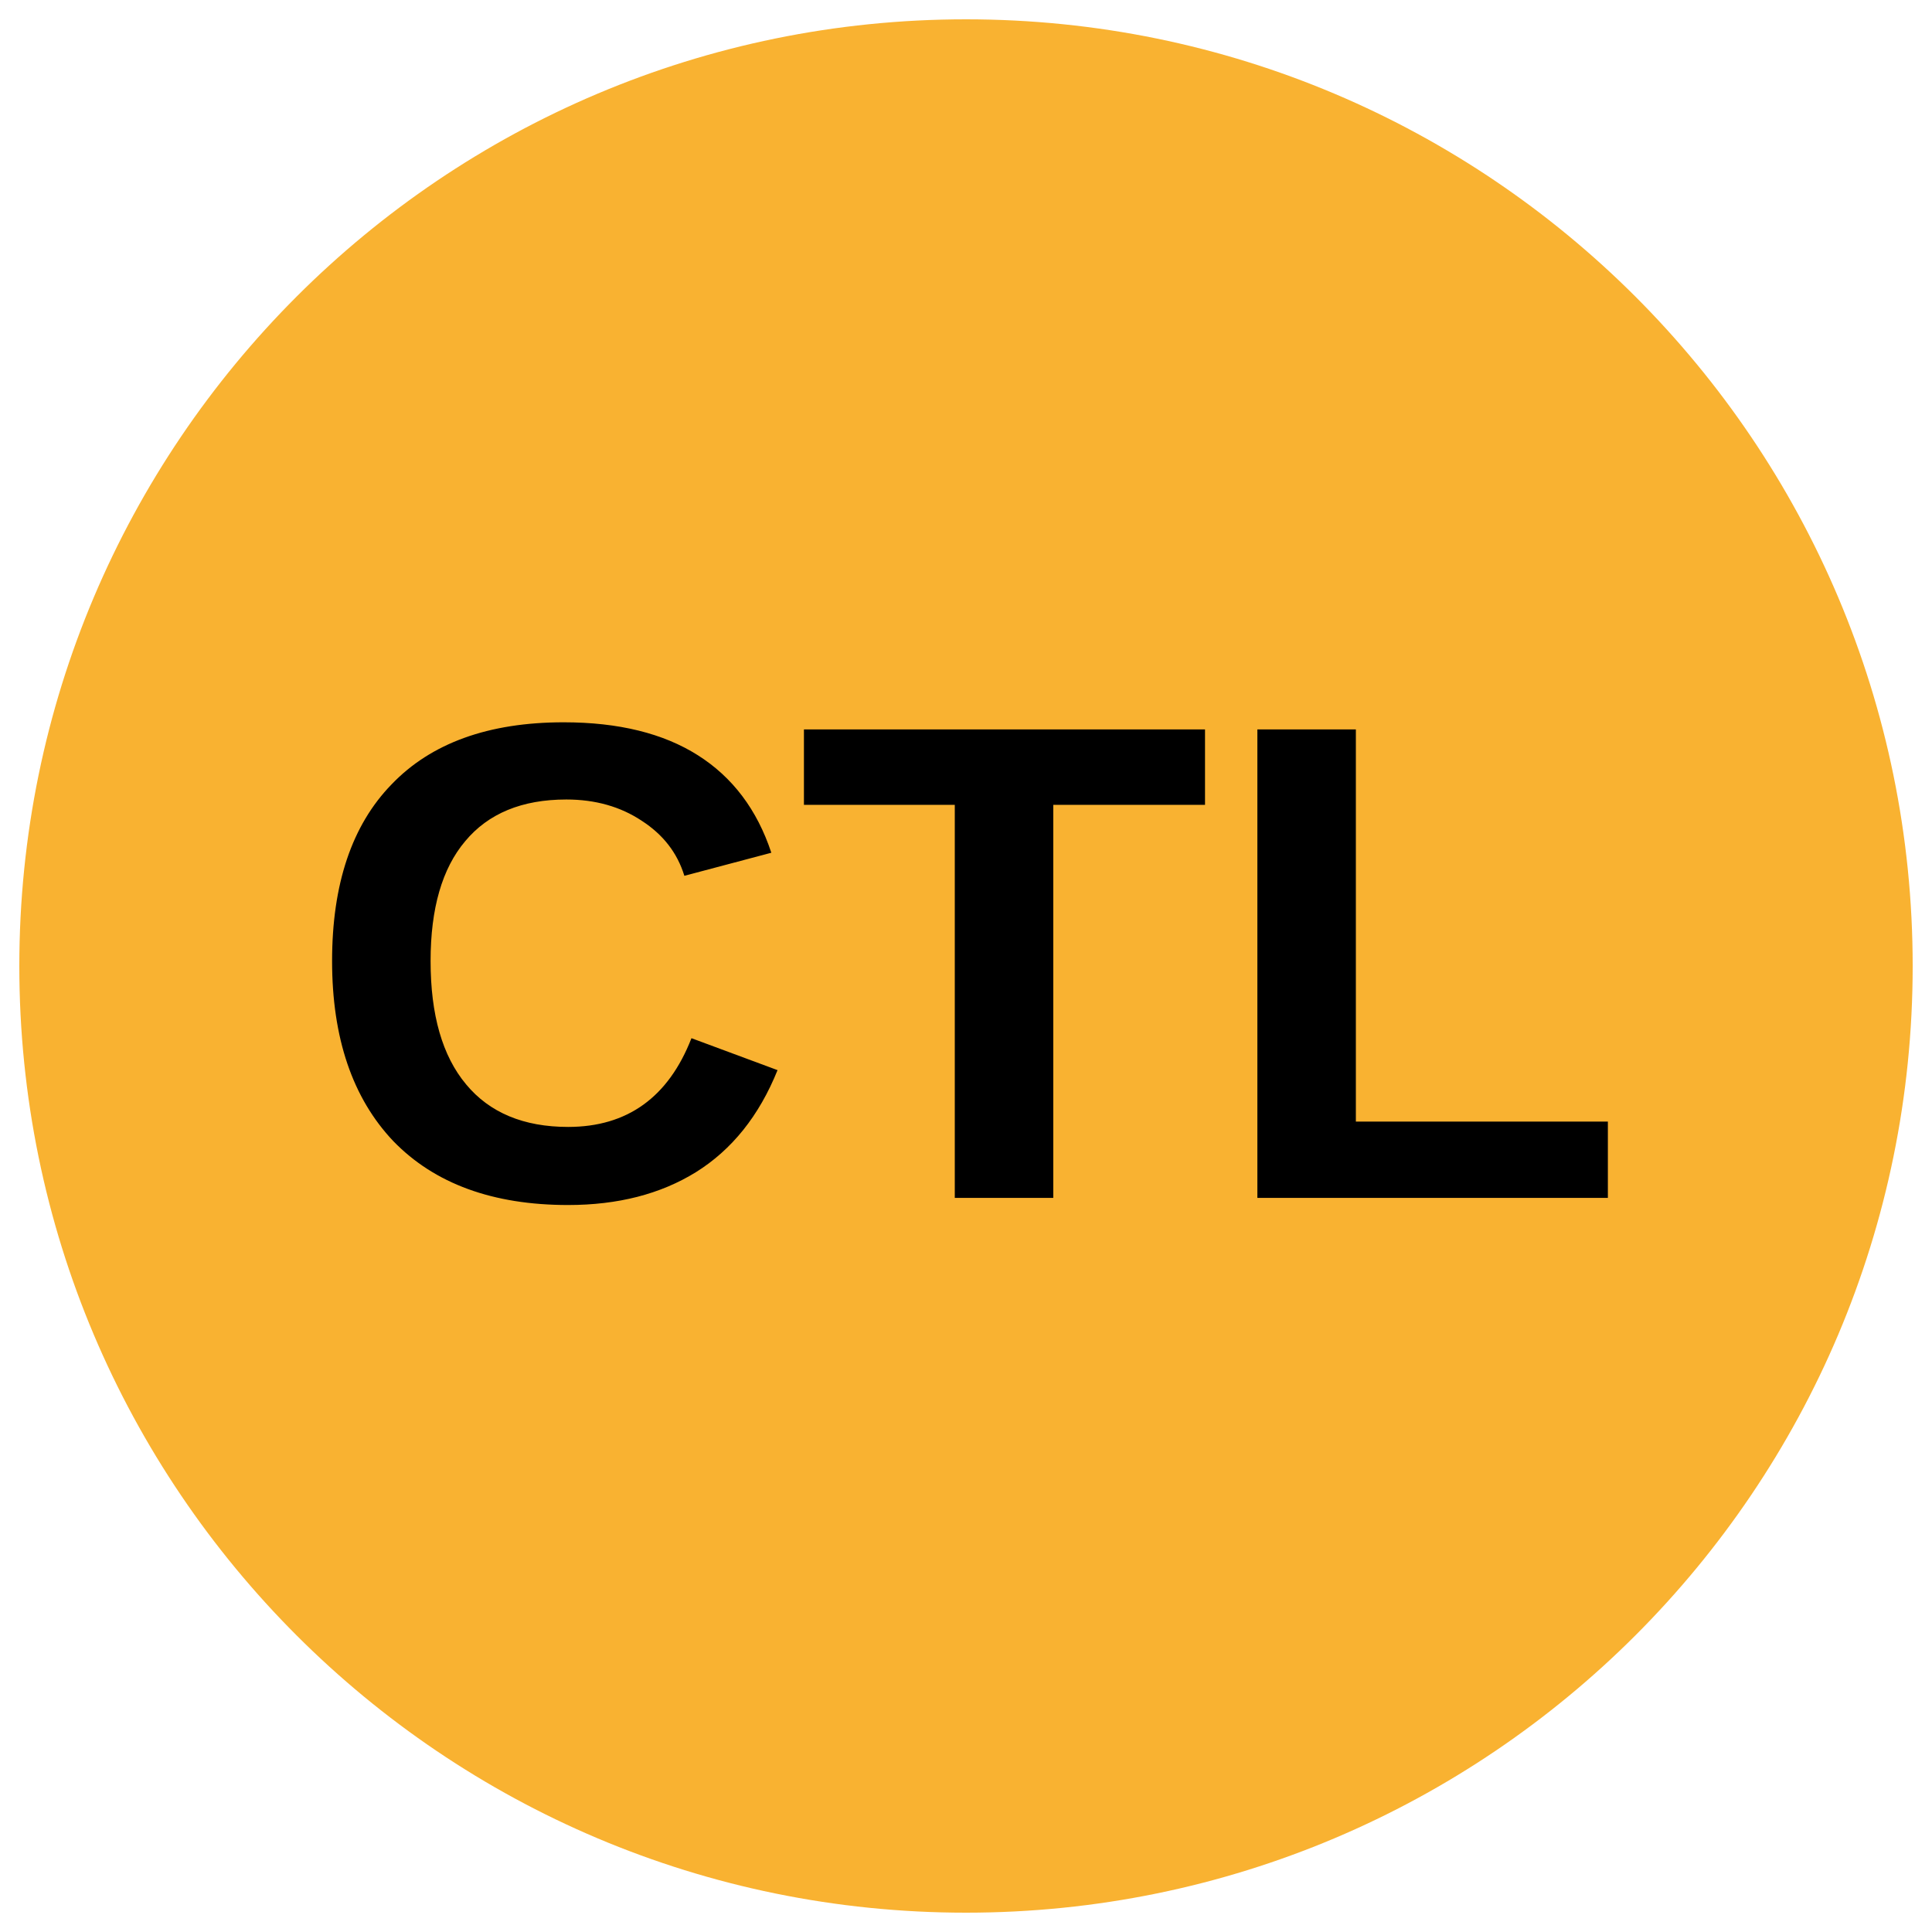
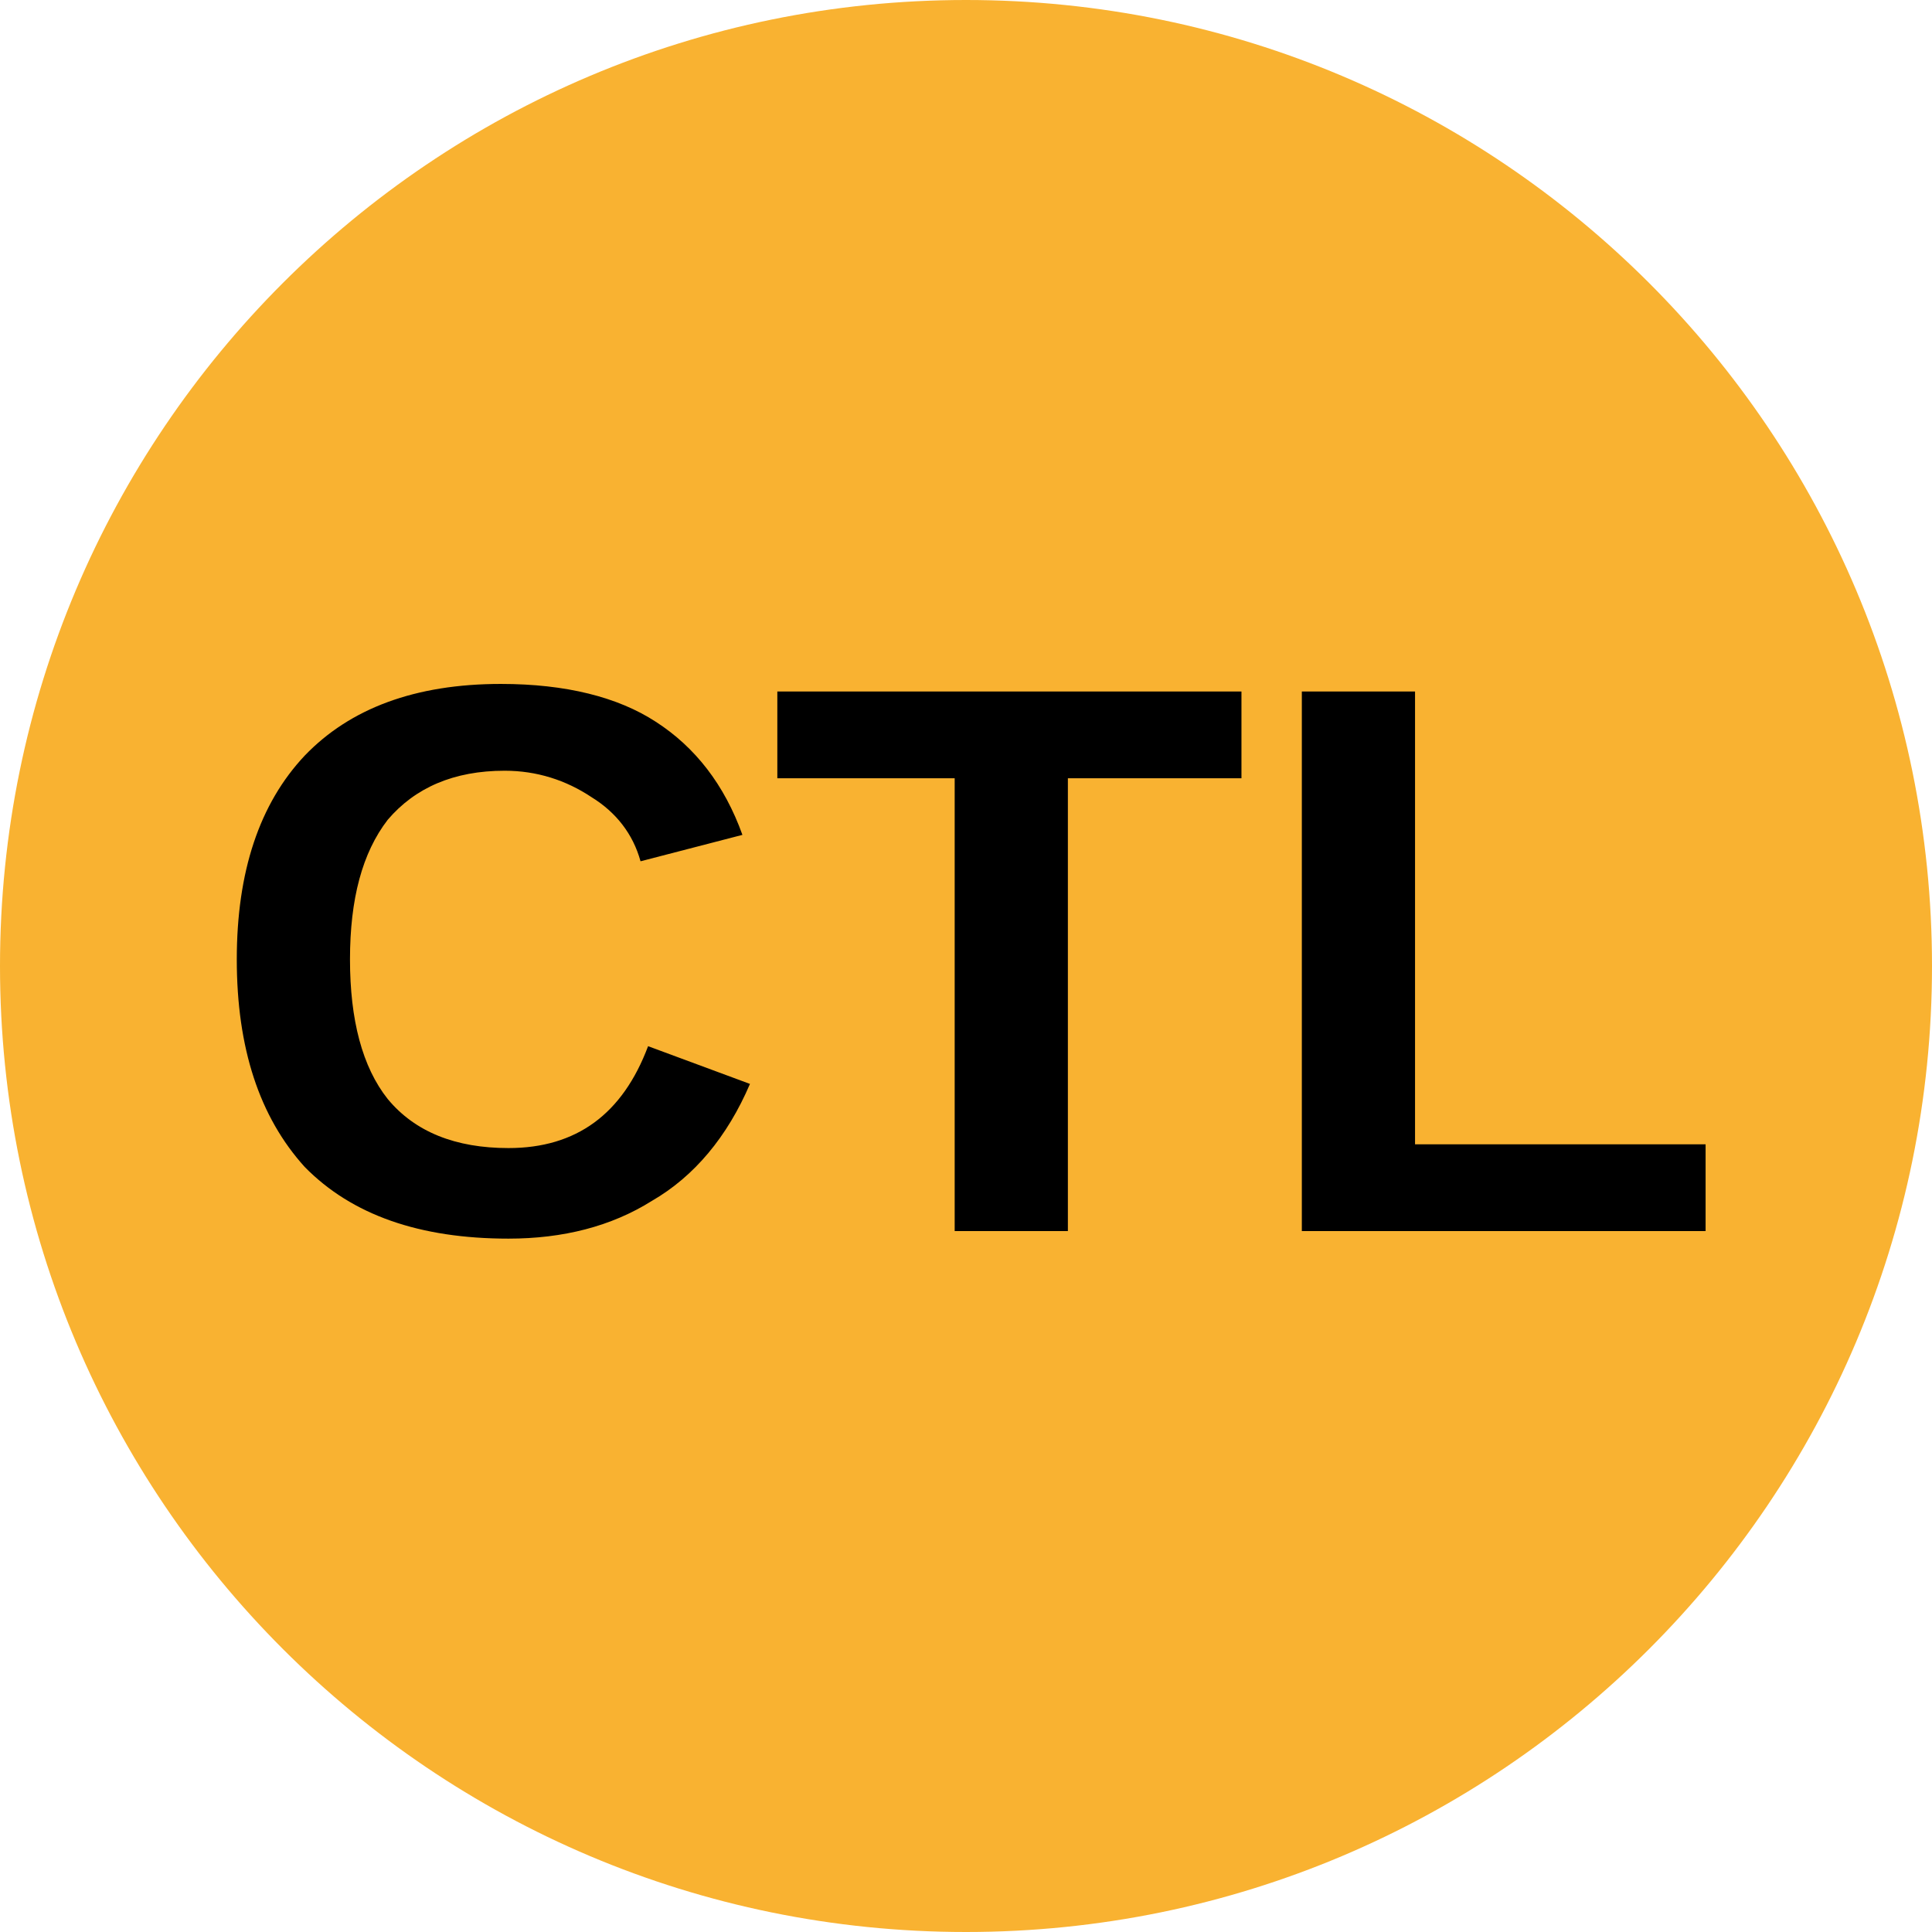
- <svg xmlns="http://www.w3.org/2000/svg" viewBox="0 0 34.02 34.02">
-   <circle cx="50%" cy="50%" r="49%" fill="#f9b231" />
-   <text x="50%" y="62%" text-anchor="middle" font-weight="700" font-size="12" font-family="Arial" fill="#000">CTL</text>
+ <svg xmlns="http://www.w3.org/2000/svg" viewBox="0 0 8 8">
+   <circle cx="4" cy="4" r="4" fill="#f9b231" />
+   <text x="4" y="5.1" text-anchor="middle" font-weight="700" font-size="3.25" textLength="7.2" lengthAdjust="spacingAndGlyphs" font-family="Arial">CTL</text>
</svg>
